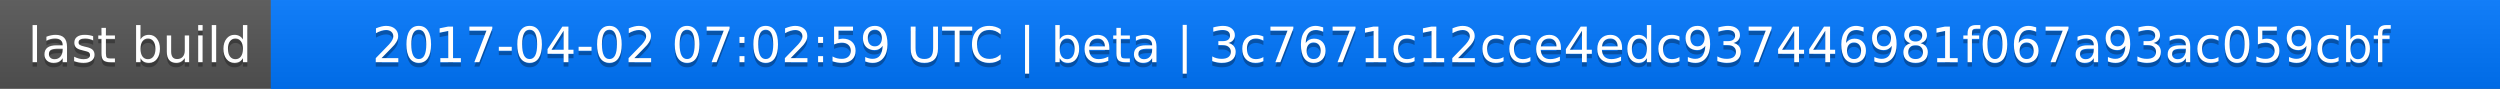
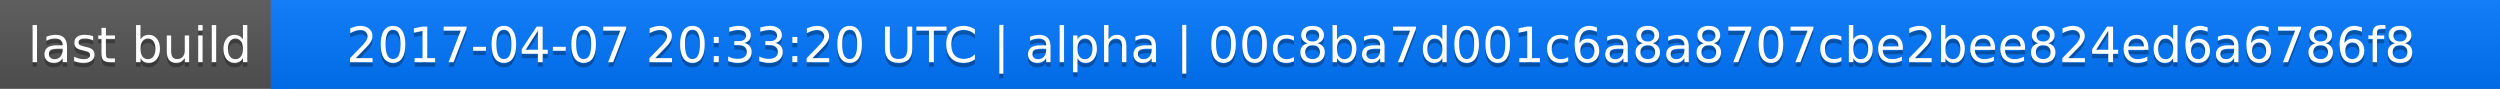
<svg xmlns="http://www.w3.org/2000/svg" width="563" height="20">
  <linearGradient id="a" x2="0" y2="100%">
    <stop offset="0" stop-color="#bbb" stop-opacity=".1" />
    <stop offset="1" stop-opacity=".1" />
  </linearGradient>
  <rect rx="0" width="563" height="20" fill="#555" />
  <rect rx="0" x="61" width="502" height="20" fill="#07f" />
  <path fill="#07f" d="M61 0h4v20h-4z" />
  <rect rx="0" width="563" height="20" fill="url(#a)" />
  <g fill="#fff" text-anchor="middle" font-family="DejaVu Sans,Verdana,Geneva,sans-serif" font-size="11">
    <text x="31.5" y="15" fill="#010101" fill-opacity=".3">last build</text>
    <text x="31.5" y="14">last build</text>
-     <text x="311" y="15" fill="#010101" fill-opacity=".3">2017-04-02 07:02:59 UTC | beta | 3c7671c12cce4edc937446981f067a93ac059cbf</text>
-     <text x="311" y="14">2017-04-02 07:02:59 UTC | beta | 3c7671c12cce4edc937446981f067a93ac059cbf</text>
+     <text x="311" y="15" fill="#010101" fill-opacity=".3">2017-04-07 20:33:20 UTC | alpha | 00c8ba7d001c6a8a8707cbe2bee824ed6a6786f8</text>
+     <text x="311" y="14">2017-04-07 20:33:20 UTC | alpha | 00c8ba7d001c6a8a8707cbe2bee824ed6a6786f8</text>
  </g>
</svg>
